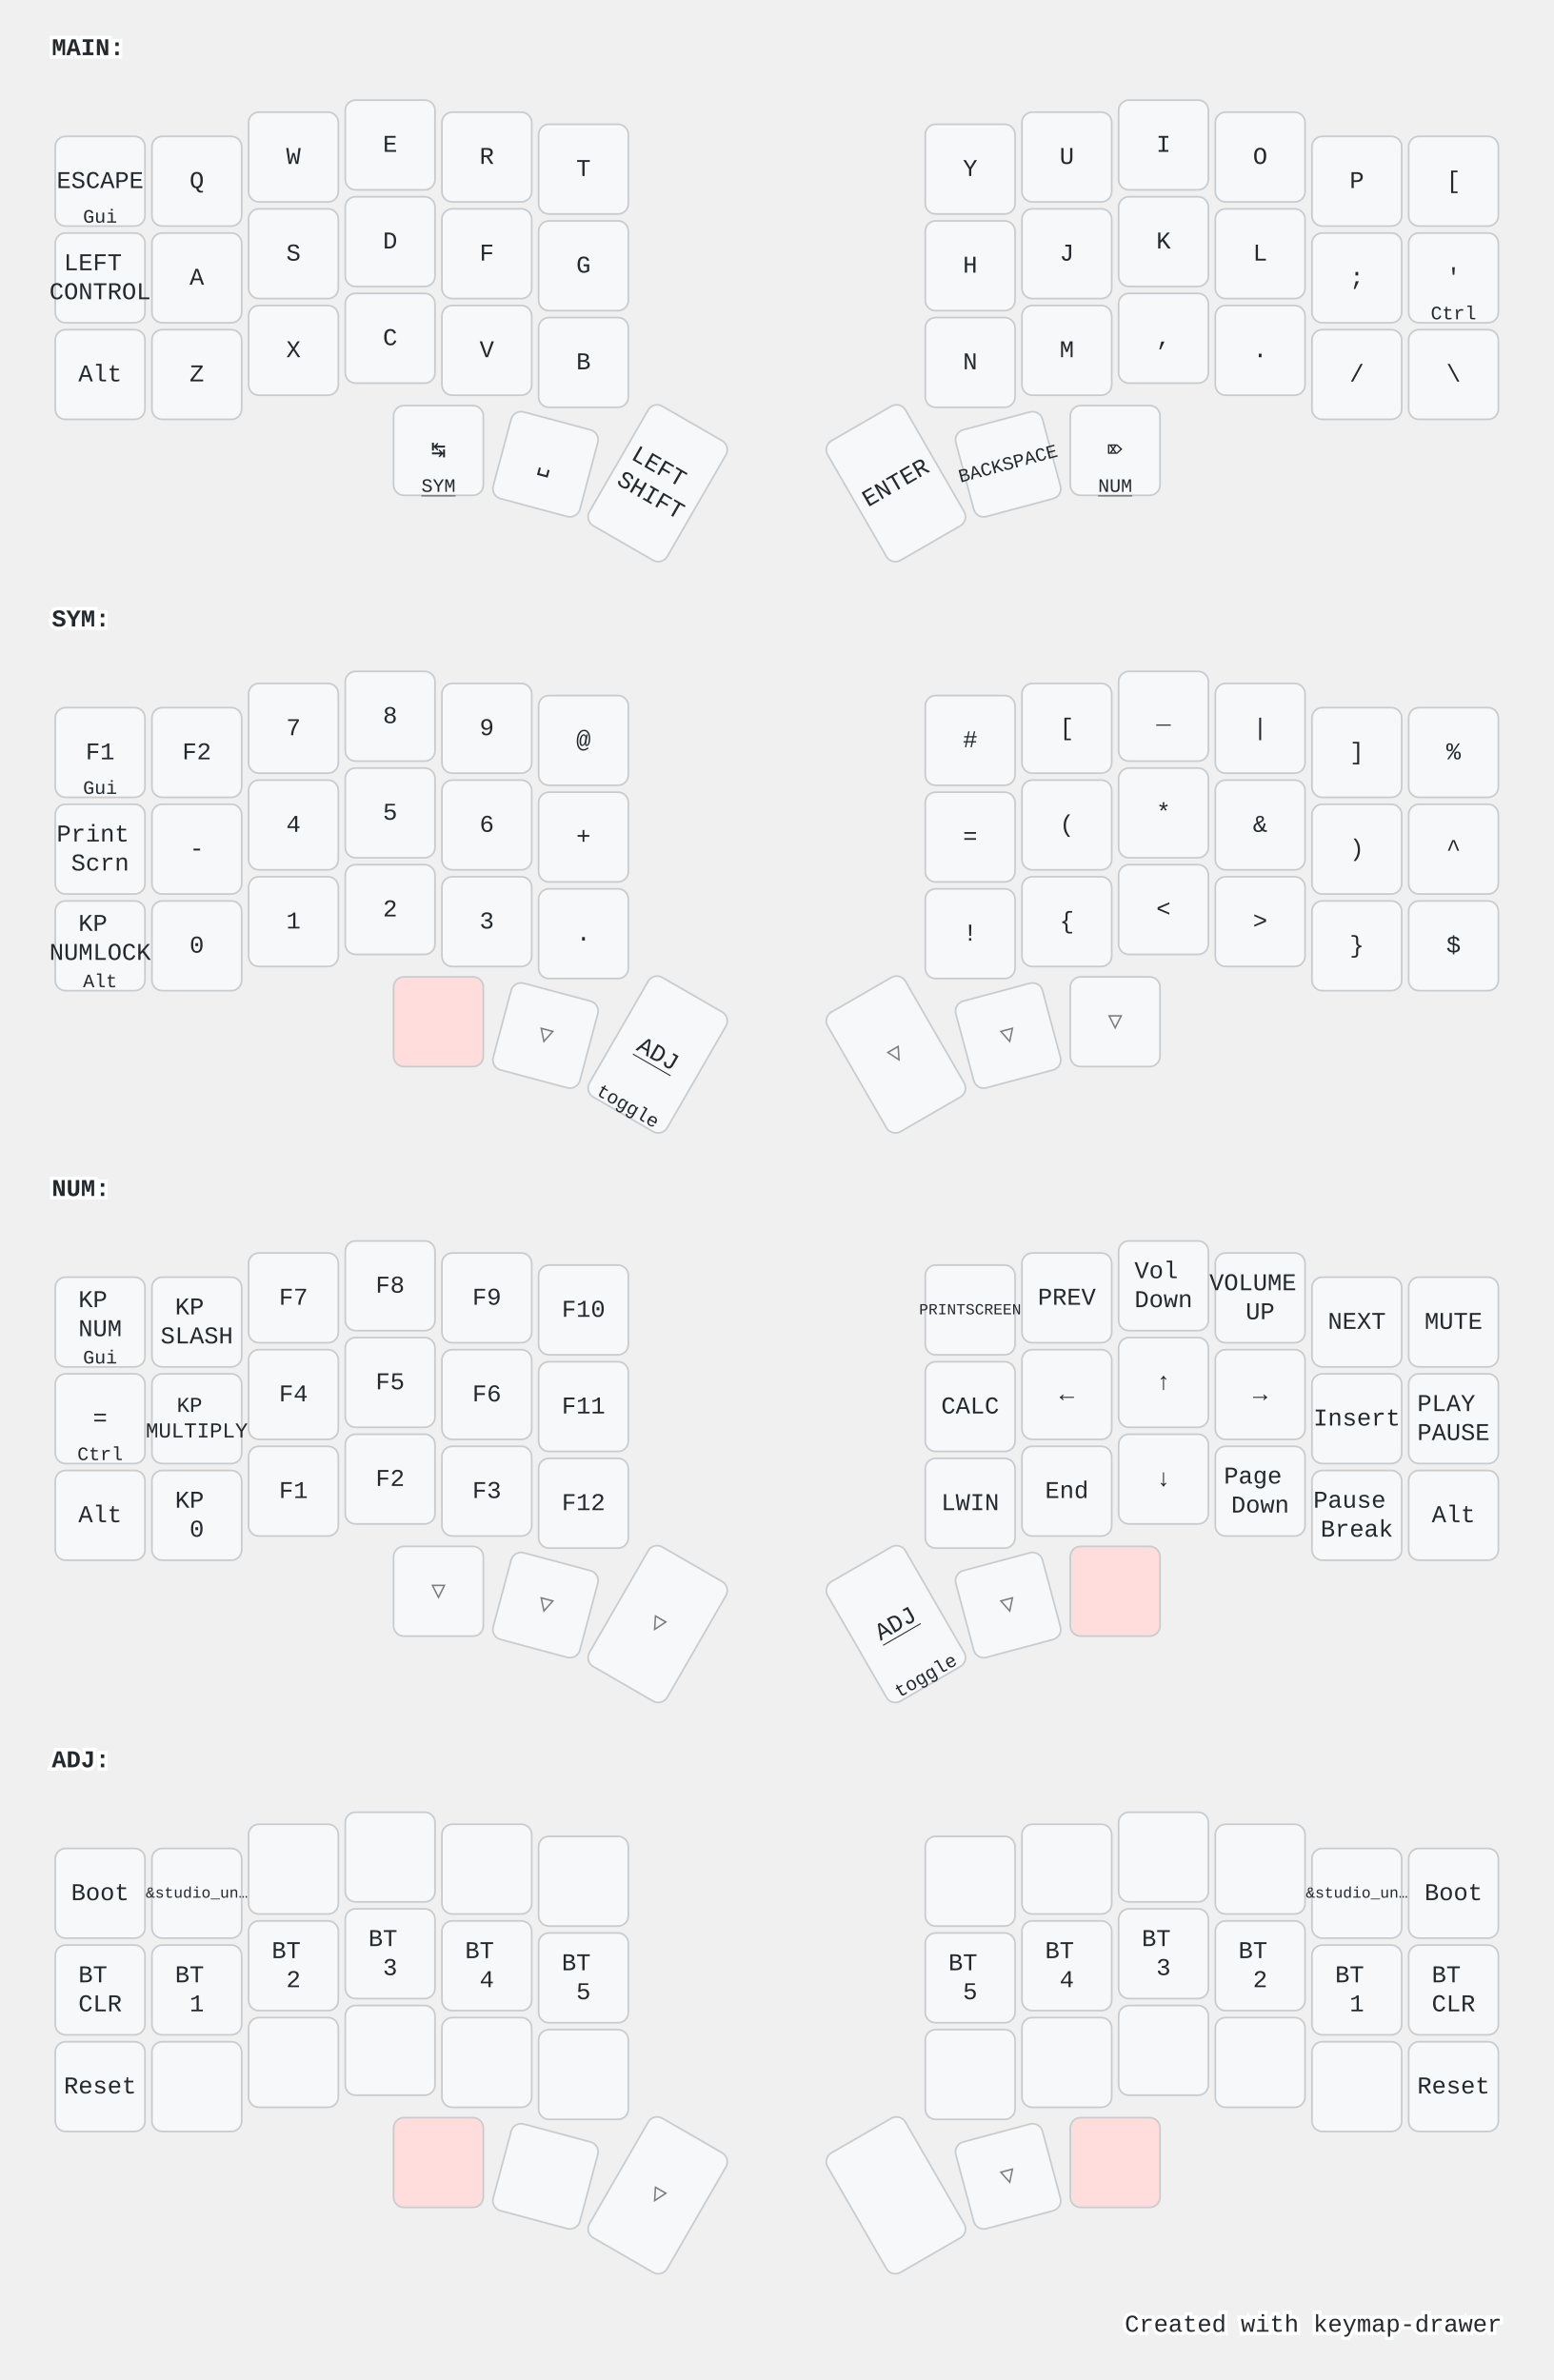
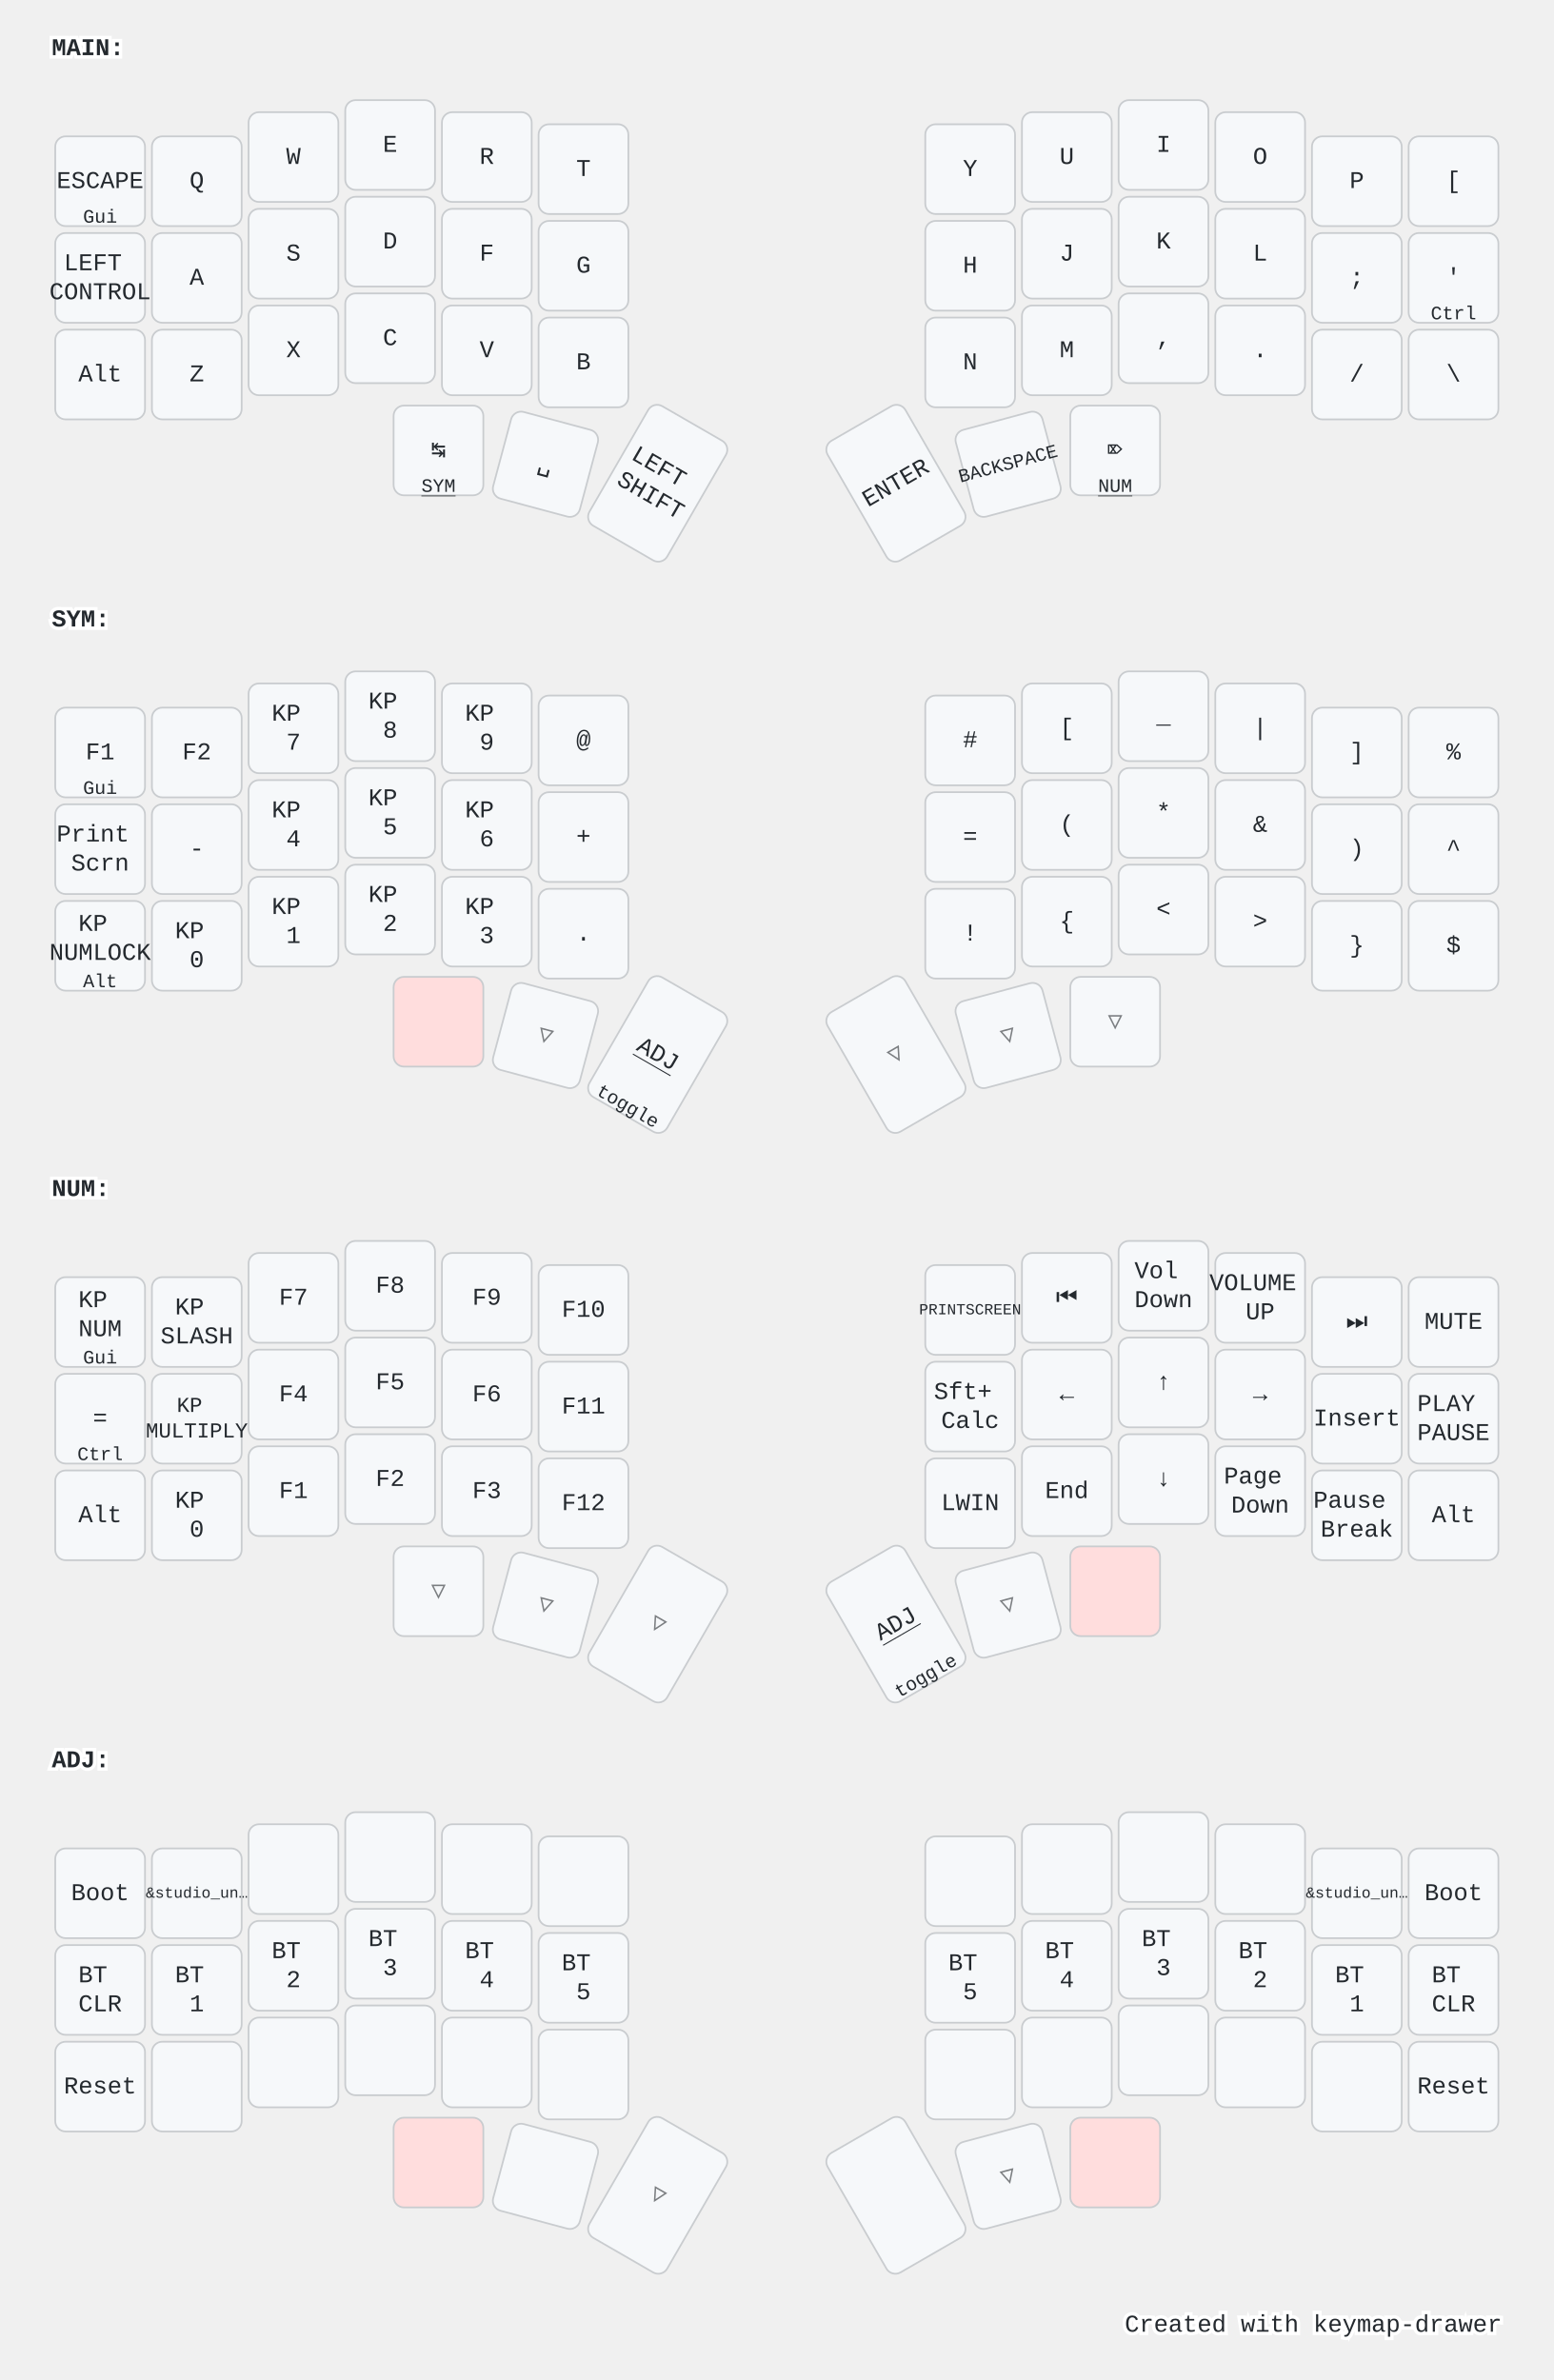
<svg xmlns="http://www.w3.org/2000/svg" width="900" height="1379" viewBox="0 0 900 1379" class="keymap">
  <style>/* inherit to force styles through use tags */
svg path {
    fill: inherit;
}

/* font and background color specifications */
svg.keymap {
    font-family: SFMono-Regular,Consolas,Liberation Mono,Menlo,monospace;
    font-size: 14px;
    font-kerning: normal;
    text-rendering: optimizeLegibility;
    fill: #24292e;
}

/* default key styling */
rect.key {
    fill: #f6f8fa;
}

rect.key, rect.combo {
    stroke: #c9cccf;
    stroke-width: 1;
}

/* default key side styling, only used is draw_key_sides is set */
rect.side {
    filter: brightness(90%);
}

/* color accent for combo boxes */
rect.combo, rect.combo-separate {
    fill: #cdf;
}

/* color accent for held keys */
rect.held, rect.combo.held {
    fill: #fdd;
}

/* color accent for ghost (optional) keys */
rect.ghost, rect.combo.ghost {
    stroke-dasharray: 4, 4;
    stroke-width: 2;
}

text {
    text-anchor: middle;
    dominant-baseline: middle;
}

/* styling for layer labels */
text.label {
    font-weight: bold;
    text-anchor: start;
    stroke: white;
    stroke-width: 4;
    paint-order: stroke;
}

/* styling for optional footer */
text.footer {
    text-anchor: end;
    dominant-baseline: auto;
    stroke: white;
    stroke-width: 4;
    paint-order: stroke;
}

/* styling for combo tap, and key non-tap label text */
text.combo, text.hold, text.shifted, text.left, text.right, text.tl, text.tr, text.bl, text.br {
    font-size: 11px;
}

text.hold, text.bl, text.br {
    text-anchor: middle;
    dominant-baseline: auto;
}

text.shifted, text.tl, text.tr {
    text-anchor: middle;
    dominant-baseline: hanging;
}

text.left, text.tl, text.bl {
    text-anchor: start;
}

text.right, text.tr, text.br {
    text-anchor: end;
}

text.layer-activator {
    text-decoration: underline;
}

/* styling for hold/shifted label text in combo box */
text.combo.hold, text.combo.shifted, text.combo.left, text.combo.right {
    font-size: 8px;
}

/* lighter symbol for transparent keys */
text.trans {
    fill: #7b7e81;
}

/* styling for combo dendrons */
path.combo {
    stroke-width: 1;
    stroke: gray;
    fill: none;
}

/* Start Tabler Icons Cleanup */
/* cannot use height/width with glyphs */
.icon-tabler &gt; path {
    fill: inherit;
    stroke: inherit;
    stroke-width: 2;
}
/* hide tabler's default box */
.icon-tabler &gt; path[stroke="none"][fill="none"] {
    visibility: hidden;
}
/* End Tabler Icons Cleanup */

@media (prefers-color-scheme: dark) {
svg.keymap { fill: #d1d6db; }
rect.key { fill: #3f4750; }
rect.key, rect.combo { stroke: #60666c; }
rect.combo, rect.combo-separate { fill: #1f3d7a; }
rect.held, rect.combo.held { fill: #854747; }
text.label, text.footer { stroke: black; }
text.trans { fill: #7e8184; }
path.combo { stroke: #7f7f7f; }

}</style>
  <g transform="translate(30, 0)" class="layer-MAIN">
    <text x="0" y="28" class="label" id="MAIN">MAIN:</text>
    <g transform="translate(0, 56)">
      <g transform="translate(28, 49)" class="key keypos-0">
        <rect rx="6" ry="6" x="-26" y="-26" width="52" height="52" class="key" />
        <text x="0" y="0" class="key tap">ESCAPE</text>
        <text x="0" y="24" class="key hold">Gui</text>
      </g>
      <g transform="translate(84, 49)" class="key keypos-1">
        <rect rx="6" ry="6" x="-26" y="-26" width="52" height="52" class="key" />
        <text x="0" y="0" class="key tap">Q</text>
      </g>
      <g transform="translate(140, 35)" class="key keypos-2">
        <rect rx="6" ry="6" x="-26" y="-26" width="52" height="52" class="key" />
        <text x="0" y="0" class="key tap">W</text>
      </g>
      <g transform="translate(196, 28)" class="key keypos-3">
        <rect rx="6" ry="6" x="-26" y="-26" width="52" height="52" class="key" />
        <text x="0" y="0" class="key tap">E</text>
      </g>
      <g transform="translate(252, 35)" class="key keypos-4">
        <rect rx="6" ry="6" x="-26" y="-26" width="52" height="52" class="key" />
        <text x="0" y="0" class="key tap">R</text>
      </g>
      <g transform="translate(308, 42)" class="key keypos-5">
        <rect rx="6" ry="6" x="-26" y="-26" width="52" height="52" class="key" />
        <text x="0" y="0" class="key tap">T</text>
      </g>
      <g transform="translate(532, 42)" class="key keypos-6">
        <rect rx="6" ry="6" x="-26" y="-26" width="52" height="52" class="key" />
        <text x="0" y="0" class="key tap">Y</text>
      </g>
      <g transform="translate(588, 35)" class="key keypos-7">
        <rect rx="6" ry="6" x="-26" y="-26" width="52" height="52" class="key" />
        <text x="0" y="0" class="key tap">U</text>
      </g>
      <g transform="translate(644, 28)" class="key keypos-8">
        <rect rx="6" ry="6" x="-26" y="-26" width="52" height="52" class="key" />
        <text x="0" y="0" class="key tap">I</text>
      </g>
      <g transform="translate(700, 35)" class="key keypos-9">
        <rect rx="6" ry="6" x="-26" y="-26" width="52" height="52" class="key" />
        <text x="0" y="0" class="key tap">O</text>
      </g>
      <g transform="translate(756, 49)" class="key keypos-10">
        <rect rx="6" ry="6" x="-26" y="-26" width="52" height="52" class="key" />
        <text x="0" y="0" class="key tap">P</text>
      </g>
      <g transform="translate(812, 49)" class="key keypos-11">
        <rect rx="6" ry="6" x="-26" y="-26" width="52" height="52" class="key" />
        <text x="0" y="0" class="key tap">[</text>
      </g>
      <g transform="translate(28, 105)" class="key keypos-12">
        <rect rx="6" ry="6" x="-26" y="-26" width="52" height="52" class="key" />
        <text x="0" y="0" class="key tap">
          <tspan x="0" dy="-0.6em">LEFT</tspan>
          <tspan x="0" dy="1.2em">CONTROL</tspan>
        </text>
      </g>
      <g transform="translate(84, 105)" class="key keypos-13">
        <rect rx="6" ry="6" x="-26" y="-26" width="52" height="52" class="key" />
        <text x="0" y="0" class="key tap">A</text>
      </g>
      <g transform="translate(140, 91)" class="key keypos-14">
        <rect rx="6" ry="6" x="-26" y="-26" width="52" height="52" class="key" />
        <text x="0" y="0" class="key tap">S</text>
      </g>
      <g transform="translate(196, 84)" class="key keypos-15">
        <rect rx="6" ry="6" x="-26" y="-26" width="52" height="52" class="key" />
        <text x="0" y="0" class="key tap">D</text>
      </g>
      <g transform="translate(252, 91)" class="key keypos-16">
        <rect rx="6" ry="6" x="-26" y="-26" width="52" height="52" class="key" />
        <text x="0" y="0" class="key tap">F</text>
      </g>
      <g transform="translate(308, 98)" class="key keypos-17">
        <rect rx="6" ry="6" x="-26" y="-26" width="52" height="52" class="key" />
        <text x="0" y="0" class="key tap">G</text>
      </g>
      <g transform="translate(532, 98)" class="key keypos-18">
        <rect rx="6" ry="6" x="-26" y="-26" width="52" height="52" class="key" />
        <text x="0" y="0" class="key tap">H</text>
      </g>
      <g transform="translate(588, 91)" class="key keypos-19">
        <rect rx="6" ry="6" x="-26" y="-26" width="52" height="52" class="key" />
        <text x="0" y="0" class="key tap">J</text>
      </g>
      <g transform="translate(644, 84)" class="key keypos-20">
        <rect rx="6" ry="6" x="-26" y="-26" width="52" height="52" class="key" />
        <text x="0" y="0" class="key tap">K</text>
      </g>
      <g transform="translate(700, 91)" class="key keypos-21">
        <rect rx="6" ry="6" x="-26" y="-26" width="52" height="52" class="key" />
        <text x="0" y="0" class="key tap">L</text>
      </g>
      <g transform="translate(756, 105)" class="key keypos-22">
        <rect rx="6" ry="6" x="-26" y="-26" width="52" height="52" class="key" />
        <text x="0" y="0" class="key tap">;</text>
      </g>
      <g transform="translate(812, 105)" class="key keypos-23">
        <rect rx="6" ry="6" x="-26" y="-26" width="52" height="52" class="key" />
        <text x="0" y="0" class="key tap">'</text>
        <text x="0" y="24" class="key hold">Ctrl</text>
      </g>
      <g transform="translate(28, 161)" class="key keypos-24">
        <rect rx="6" ry="6" x="-26" y="-26" width="52" height="52" class="key" />
        <text x="0" y="0" class="key tap">Alt</text>
      </g>
      <g transform="translate(84, 161)" class="key keypos-25">
        <rect rx="6" ry="6" x="-26" y="-26" width="52" height="52" class="key" />
        <text x="0" y="0" class="key tap">Z</text>
      </g>
      <g transform="translate(140, 147)" class="key keypos-26">
        <rect rx="6" ry="6" x="-26" y="-26" width="52" height="52" class="key" />
        <text x="0" y="0" class="key tap">X</text>
      </g>
      <g transform="translate(196, 140)" class="key keypos-27">
        <rect rx="6" ry="6" x="-26" y="-26" width="52" height="52" class="key" />
        <text x="0" y="0" class="key tap">C</text>
      </g>
      <g transform="translate(252, 147)" class="key keypos-28">
        <rect rx="6" ry="6" x="-26" y="-26" width="52" height="52" class="key" />
        <text x="0" y="0" class="key tap">V</text>
      </g>
      <g transform="translate(308, 154)" class="key keypos-29">
        <rect rx="6" ry="6" x="-26" y="-26" width="52" height="52" class="key" />
        <text x="0" y="0" class="key tap">B</text>
      </g>
      <g transform="translate(532, 154)" class="key keypos-30">
        <rect rx="6" ry="6" x="-26" y="-26" width="52" height="52" class="key" />
        <text x="0" y="0" class="key tap">N</text>
      </g>
      <g transform="translate(588, 147)" class="key keypos-31">
        <rect rx="6" ry="6" x="-26" y="-26" width="52" height="52" class="key" />
        <text x="0" y="0" class="key tap">M</text>
      </g>
      <g transform="translate(644, 140)" class="key keypos-32">
        <rect rx="6" ry="6" x="-26" y="-26" width="52" height="52" class="key" />
        <text x="0" y="0" class="key tap">,</text>
      </g>
      <g transform="translate(700, 147)" class="key keypos-33">
        <rect rx="6" ry="6" x="-26" y="-26" width="52" height="52" class="key" />
        <text x="0" y="0" class="key tap">.</text>
      </g>
      <g transform="translate(756, 161)" class="key keypos-34">
        <rect rx="6" ry="6" x="-26" y="-26" width="52" height="52" class="key" />
        <text x="0" y="0" class="key tap">/</text>
      </g>
      <g transform="translate(812, 161)" class="key keypos-35">
        <rect rx="6" ry="6" x="-26" y="-26" width="52" height="52" class="key" />
        <text x="0" y="0" class="key tap">\</text>
      </g>
      <g transform="translate(224, 205)" class="key keypos-36">
        <rect rx="6" ry="6" x="-26" y="-26" width="52" height="52" class="key" />
        <text x="0" y="0" class="key tap">↹</text>
        <a href="#SYM">
          <text x="0" y="24" class="key hold layer-activator">SYM</text>
        </a>
      </g>
      <g transform="translate(286, 213) rotate(15.0)" class="key keypos-37">
        <rect rx="6" ry="6" x="-26" y="-26" width="52" height="52" class="key" />
        <text x="0" y="0" class="key tap">␣</text>
      </g>
      <g transform="translate(351, 224) rotate(30.0)" class="key keypos-38">
        <rect rx="6" ry="6" x="-26" y="-40" width="52" height="80" class="key" />
        <text x="0" y="0" class="key tap">
          <tspan x="0" dy="-0.6em">LEFT</tspan>
          <tspan x="0" dy="1.2em">SHIFT</tspan>
        </text>
      </g>
      <g transform="translate(489, 224) rotate(-30.0)" class="key keypos-39">
        <rect rx="6" ry="6" x="-26" y="-40" width="52" height="80" class="key" />
        <text x="0" y="0" class="key tap">ENTER</text>
      </g>
      <g transform="translate(554, 213) rotate(-15.0)" class="key keypos-40">
        <rect rx="6" ry="6" x="-26" y="-26" width="52" height="52" class="key" />
        <text x="0" y="0" class="key tap">
          <tspan style="font-size: 78%">BACKSPACE</tspan>
        </text>
      </g>
      <g transform="translate(616, 205)" class="key keypos-41">
        <rect rx="6" ry="6" x="-26" y="-26" width="52" height="52" class="key" />
        <text x="0" y="0" class="key tap">⌦</text>
        <a href="#NUM">
          <text x="0" y="24" class="key hold layer-activator">NUM</text>
        </a>
      </g>
    </g>
  </g>
  <g transform="translate(30, 331)" class="layer-SYM">
    <text x="0" y="28" class="label" id="SYM">SYM:</text>
    <g transform="translate(0, 56)">
      <g transform="translate(28, 49)" class="key keypos-0">
        <rect rx="6" ry="6" x="-26" y="-26" width="52" height="52" class="key" />
        <text x="0" y="0" class="key tap">F1</text>
        <text x="0" y="24" class="key hold">Gui</text>
      </g>
      <g transform="translate(84, 49)" class="key keypos-1">
        <rect rx="6" ry="6" x="-26" y="-26" width="52" height="52" class="key" />
        <text x="0" y="0" class="key tap">F2</text>
      </g>
      <g transform="translate(140, 35)" class="key keypos-2">
        <rect rx="6" ry="6" x="-26" y="-26" width="52" height="52" class="key" />
-         <text x="0" y="0" class="key tap">7</text>
+         <text x="0" y="0" class="key tap">
+           <tspan x="0" dy="-0.6em">KP</tspan>
+           <tspan x="0" dy="1.2em">7</tspan>
+         </text>
      </g>
      <g transform="translate(196, 28)" class="key keypos-3">
        <rect rx="6" ry="6" x="-26" y="-26" width="52" height="52" class="key" />
-         <text x="0" y="0" class="key tap">8</text>
+         <text x="0" y="0" class="key tap">
+           <tspan x="0" dy="-0.6em">KP</tspan>
+           <tspan x="0" dy="1.2em">8</tspan>
+         </text>
      </g>
      <g transform="translate(252, 35)" class="key keypos-4">
        <rect rx="6" ry="6" x="-26" y="-26" width="52" height="52" class="key" />
-         <text x="0" y="0" class="key tap">9</text>
+         <text x="0" y="0" class="key tap">
+           <tspan x="0" dy="-0.6em">KP</tspan>
+           <tspan x="0" dy="1.2em">9</tspan>
+         </text>
      </g>
      <g transform="translate(308, 42)" class="key keypos-5">
        <rect rx="6" ry="6" x="-26" y="-26" width="52" height="52" class="key" />
        <text x="0" y="0" class="key tap">@</text>
      </g>
      <g transform="translate(532, 42)" class="key keypos-6">
        <rect rx="6" ry="6" x="-26" y="-26" width="52" height="52" class="key" />
        <text x="0" y="0" class="key tap">#</text>
      </g>
      <g transform="translate(588, 35)" class="key keypos-7">
        <rect rx="6" ry="6" x="-26" y="-26" width="52" height="52" class="key" />
        <text x="0" y="0" class="key tap">[</text>
      </g>
      <g transform="translate(644, 28)" class="key keypos-8">
        <rect rx="6" ry="6" x="-26" y="-26" width="52" height="52" class="key" />
        <text x="0" y="0" class="key tap">_</text>
      </g>
      <g transform="translate(700, 35)" class="key keypos-9">
        <rect rx="6" ry="6" x="-26" y="-26" width="52" height="52" class="key" />
        <text x="0" y="0" class="key tap">|</text>
      </g>
      <g transform="translate(756, 49)" class="key keypos-10">
        <rect rx="6" ry="6" x="-26" y="-26" width="52" height="52" class="key" />
        <text x="0" y="0" class="key tap">]</text>
      </g>
      <g transform="translate(812, 49)" class="key keypos-11">
        <rect rx="6" ry="6" x="-26" y="-26" width="52" height="52" class="key" />
        <text x="0" y="0" class="key tap">%</text>
      </g>
      <g transform="translate(28, 105)" class="key keypos-12">
        <rect rx="6" ry="6" x="-26" y="-26" width="52" height="52" class="key" />
        <text x="0" y="0" class="key tap">
          <tspan x="0" dy="-0.6em">Print</tspan>
          <tspan x="0" dy="1.2em">Scrn</tspan>
        </text>
      </g>
      <g transform="translate(84, 105)" class="key keypos-13">
        <rect rx="6" ry="6" x="-26" y="-26" width="52" height="52" class="key" />
        <text x="0" y="0" class="key tap">-</text>
      </g>
      <g transform="translate(140, 91)" class="key keypos-14">
        <rect rx="6" ry="6" x="-26" y="-26" width="52" height="52" class="key" />
-         <text x="0" y="0" class="key tap">4</text>
+         <text x="0" y="0" class="key tap">
+           <tspan x="0" dy="-0.6em">KP</tspan>
+           <tspan x="0" dy="1.2em">4</tspan>
+         </text>
      </g>
      <g transform="translate(196, 84)" class="key keypos-15">
        <rect rx="6" ry="6" x="-26" y="-26" width="52" height="52" class="key" />
-         <text x="0" y="0" class="key tap">5</text>
+         <text x="0" y="0" class="key tap">
+           <tspan x="0" dy="-0.6em">KP</tspan>
+           <tspan x="0" dy="1.2em">5</tspan>
+         </text>
      </g>
      <g transform="translate(252, 91)" class="key keypos-16">
        <rect rx="6" ry="6" x="-26" y="-26" width="52" height="52" class="key" />
-         <text x="0" y="0" class="key tap">6</text>
+         <text x="0" y="0" class="key tap">
+           <tspan x="0" dy="-0.6em">KP</tspan>
+           <tspan x="0" dy="1.2em">6</tspan>
+         </text>
      </g>
      <g transform="translate(308, 98)" class="key keypos-17">
        <rect rx="6" ry="6" x="-26" y="-26" width="52" height="52" class="key" />
        <text x="0" y="0" class="key tap">+</text>
      </g>
      <g transform="translate(532, 98)" class="key keypos-18">
        <rect rx="6" ry="6" x="-26" y="-26" width="52" height="52" class="key" />
        <text x="0" y="0" class="key tap">=</text>
      </g>
      <g transform="translate(588, 91)" class="key keypos-19">
        <rect rx="6" ry="6" x="-26" y="-26" width="52" height="52" class="key" />
        <text x="0" y="0" class="key tap">(</text>
      </g>
      <g transform="translate(644, 84)" class="key keypos-20">
        <rect rx="6" ry="6" x="-26" y="-26" width="52" height="52" class="key" />
        <text x="0" y="0" class="key tap">*</text>
      </g>
      <g transform="translate(700, 91)" class="key keypos-21">
        <rect rx="6" ry="6" x="-26" y="-26" width="52" height="52" class="key" />
        <text x="0" y="0" class="key tap">&amp;</text>
      </g>
      <g transform="translate(756, 105)" class="key keypos-22">
        <rect rx="6" ry="6" x="-26" y="-26" width="52" height="52" class="key" />
        <text x="0" y="0" class="key tap">)</text>
      </g>
      <g transform="translate(812, 105)" class="key keypos-23">
        <rect rx="6" ry="6" x="-26" y="-26" width="52" height="52" class="key" />
        <text x="0" y="0" class="key tap">^</text>
      </g>
      <g transform="translate(28, 161)" class="key keypos-24">
        <rect rx="6" ry="6" x="-26" y="-26" width="52" height="52" class="key" />
        <text x="0" y="0" class="key tap">
          <tspan x="0" dy="-0.9em">KP</tspan>
          <tspan x="0" dy="1.2em">NUMLOCK</tspan>
        </text>
        <text x="0" y="24" class="key hold">Alt</text>
      </g>
      <g transform="translate(84, 161)" class="key keypos-25">
        <rect rx="6" ry="6" x="-26" y="-26" width="52" height="52" class="key" />
-         <text x="0" y="0" class="key tap">0</text>
+         <text x="0" y="0" class="key tap">
+           <tspan x="0" dy="-0.6em">KP</tspan>
+           <tspan x="0" dy="1.2em">0</tspan>
+         </text>
      </g>
      <g transform="translate(140, 147)" class="key keypos-26">
        <rect rx="6" ry="6" x="-26" y="-26" width="52" height="52" class="key" />
-         <text x="0" y="0" class="key tap">1</text>
+         <text x="0" y="0" class="key tap">
+           <tspan x="0" dy="-0.6em">KP</tspan>
+           <tspan x="0" dy="1.2em">1</tspan>
+         </text>
      </g>
      <g transform="translate(196, 140)" class="key keypos-27">
        <rect rx="6" ry="6" x="-26" y="-26" width="52" height="52" class="key" />
-         <text x="0" y="0" class="key tap">2</text>
+         <text x="0" y="0" class="key tap">
+           <tspan x="0" dy="-0.6em">KP</tspan>
+           <tspan x="0" dy="1.2em">2</tspan>
+         </text>
      </g>
      <g transform="translate(252, 147)" class="key keypos-28">
        <rect rx="6" ry="6" x="-26" y="-26" width="52" height="52" class="key" />
-         <text x="0" y="0" class="key tap">3</text>
+         <text x="0" y="0" class="key tap">
+           <tspan x="0" dy="-0.6em">KP</tspan>
+           <tspan x="0" dy="1.2em">3</tspan>
+         </text>
      </g>
      <g transform="translate(308, 154)" class="key keypos-29">
        <rect rx="6" ry="6" x="-26" y="-26" width="52" height="52" class="key" />
        <text x="0" y="0" class="key tap">.</text>
      </g>
      <g transform="translate(532, 154)" class="key keypos-30">
        <rect rx="6" ry="6" x="-26" y="-26" width="52" height="52" class="key" />
        <text x="0" y="0" class="key tap">!</text>
      </g>
      <g transform="translate(588, 147)" class="key keypos-31">
        <rect rx="6" ry="6" x="-26" y="-26" width="52" height="52" class="key" />
        <text x="0" y="0" class="key tap">{</text>
      </g>
      <g transform="translate(644, 140)" class="key keypos-32">
        <rect rx="6" ry="6" x="-26" y="-26" width="52" height="52" class="key" />
        <text x="0" y="0" class="key tap">&lt;</text>
      </g>
      <g transform="translate(700, 147)" class="key keypos-33">
        <rect rx="6" ry="6" x="-26" y="-26" width="52" height="52" class="key" />
        <text x="0" y="0" class="key tap">&gt;</text>
      </g>
      <g transform="translate(756, 161)" class="key keypos-34">
        <rect rx="6" ry="6" x="-26" y="-26" width="52" height="52" class="key" />
        <text x="0" y="0" class="key tap">}</text>
      </g>
      <g transform="translate(812, 161)" class="key keypos-35">
        <rect rx="6" ry="6" x="-26" y="-26" width="52" height="52" class="key" />
        <text x="0" y="0" class="key tap">$</text>
      </g>
      <g transform="translate(224, 205)" class="key held keypos-36">
        <rect rx="6" ry="6" x="-26" y="-26" width="52" height="52" class="key held" />
      </g>
      <g transform="translate(286, 213) rotate(15.0)" class="key trans keypos-37">
        <rect rx="6" ry="6" x="-26" y="-26" width="52" height="52" class="key trans" />
        <text x="0" y="0" class="key trans tap">▽</text>
      </g>
      <g transform="translate(351, 224) rotate(30.0)" class="key keypos-38">
        <rect rx="6" ry="6" x="-26" y="-40" width="52" height="80" class="key" />
        <a href="#ADJ">
          <text x="0" y="0" class="key tap layer-activator">ADJ</text>
        </a>
        <text x="0" y="38" class="key hold">toggle</text>
      </g>
      <g transform="translate(489, 224) rotate(-30.0)" class="key trans keypos-39">
        <rect rx="6" ry="6" x="-26" y="-40" width="52" height="80" class="key trans" />
        <text x="0" y="0" class="key trans tap">▽</text>
      </g>
      <g transform="translate(554, 213) rotate(-15.0)" class="key trans keypos-40">
        <rect rx="6" ry="6" x="-26" y="-26" width="52" height="52" class="key trans" />
        <text x="0" y="0" class="key trans tap">▽</text>
      </g>
      <g transform="translate(616, 205)" class="key trans keypos-41">
        <rect rx="6" ry="6" x="-26" y="-26" width="52" height="52" class="key trans" />
        <text x="0" y="0" class="key trans tap">▽</text>
      </g>
    </g>
  </g>
  <g transform="translate(30, 661)" class="layer-NUM">
    <text x="0" y="28" class="label" id="NUM">NUM:</text>
    <g transform="translate(0, 56)">
      <g transform="translate(28, 49)" class="key keypos-0">
        <rect rx="6" ry="6" x="-26" y="-26" width="52" height="52" class="key" />
        <text x="0" y="0" class="key tap">
          <tspan x="0" dy="-0.9em">KP</tspan>
          <tspan x="0" dy="1.2em">NUM</tspan>
        </text>
        <text x="0" y="24" class="key hold">Gui</text>
      </g>
      <g transform="translate(84, 49)" class="key keypos-1">
        <rect rx="6" ry="6" x="-26" y="-26" width="52" height="52" class="key" />
        <text x="0" y="0" class="key tap">
          <tspan x="0" dy="-0.6em">KP</tspan>
          <tspan x="0" dy="1.2em">SLASH</tspan>
        </text>
      </g>
      <g transform="translate(140, 35)" class="key keypos-2">
        <rect rx="6" ry="6" x="-26" y="-26" width="52" height="52" class="key" />
        <text x="0" y="0" class="key tap">F7</text>
      </g>
      <g transform="translate(196, 28)" class="key keypos-3">
        <rect rx="6" ry="6" x="-26" y="-26" width="52" height="52" class="key" />
        <text x="0" y="0" class="key tap">F8</text>
      </g>
      <g transform="translate(252, 35)" class="key keypos-4">
        <rect rx="6" ry="6" x="-26" y="-26" width="52" height="52" class="key" />
        <text x="0" y="0" class="key tap">F9</text>
      </g>
      <g transform="translate(308, 42)" class="key keypos-5">
        <rect rx="6" ry="6" x="-26" y="-26" width="52" height="52" class="key" />
        <text x="0" y="0" class="key tap">F10</text>
      </g>
      <g transform="translate(532, 42)" class="key keypos-6">
        <rect rx="6" ry="6" x="-26" y="-26" width="52" height="52" class="key" />
        <text x="0" y="0" class="key tap">
          <tspan style="font-size: 64%">PRINTSCREEN</tspan>
        </text>
      </g>
      <g transform="translate(588, 35)" class="key keypos-7">
        <rect rx="6" ry="6" x="-26" y="-26" width="52" height="52" class="key" />
-         <text x="0" y="0" class="key tap">PREV</text>
+         <text x="0" y="0" class="key tap">⏮️</text>
      </g>
      <g transform="translate(644, 28)" class="key keypos-8">
        <rect rx="6" ry="6" x="-26" y="-26" width="52" height="52" class="key" />
        <text x="0" y="0" class="key tap">
          <tspan x="0" dy="-0.6em">Vol</tspan>
          <tspan x="0" dy="1.2em">Down</tspan>
        </text>
      </g>
      <g transform="translate(700, 35)" class="key keypos-9">
        <rect rx="6" ry="6" x="-26" y="-26" width="52" height="52" class="key" />
        <text x="0" y="0" class="key tap">
          <tspan x="0" dy="-0.6em">VOLUME</tspan>
          <tspan x="0" dy="1.2em">UP</tspan>
        </text>
      </g>
      <g transform="translate(756, 49)" class="key keypos-10">
        <rect rx="6" ry="6" x="-26" y="-26" width="52" height="52" class="key" />
-         <text x="0" y="0" class="key tap">NEXT</text>
+         <text x="0" y="0" class="key tap">⏭️</text>
      </g>
      <g transform="translate(812, 49)" class="key keypos-11">
        <rect rx="6" ry="6" x="-26" y="-26" width="52" height="52" class="key" />
        <text x="0" y="0" class="key tap">MUTE</text>
      </g>
      <g transform="translate(28, 105)" class="key keypos-12">
        <rect rx="6" ry="6" x="-26" y="-26" width="52" height="52" class="key" />
        <text x="0" y="0" class="key tap">=</text>
        <text x="0" y="24" class="key hold">Ctrl</text>
      </g>
      <g transform="translate(84, 105)" class="key keypos-13">
        <rect rx="6" ry="6" x="-26" y="-26" width="52" height="52" class="key" />
        <text x="0" y="0" class="key tap">
          <tspan x="0" dy="-0.6em" style="font-size: 88%">KP</tspan>
          <tspan x="0" dy="1.2em" style="font-size: 88%">MULTIPLY</tspan>
        </text>
      </g>
      <g transform="translate(140, 91)" class="key keypos-14">
        <rect rx="6" ry="6" x="-26" y="-26" width="52" height="52" class="key" />
        <text x="0" y="0" class="key tap">F4</text>
      </g>
      <g transform="translate(196, 84)" class="key keypos-15">
        <rect rx="6" ry="6" x="-26" y="-26" width="52" height="52" class="key" />
        <text x="0" y="0" class="key tap">F5</text>
      </g>
      <g transform="translate(252, 91)" class="key keypos-16">
        <rect rx="6" ry="6" x="-26" y="-26" width="52" height="52" class="key" />
        <text x="0" y="0" class="key tap">F6</text>
      </g>
      <g transform="translate(308, 98)" class="key keypos-17">
        <rect rx="6" ry="6" x="-26" y="-26" width="52" height="52" class="key" />
        <text x="0" y="0" class="key tap">F11</text>
      </g>
      <g transform="translate(532, 98)" class="key keypos-18">
        <rect rx="6" ry="6" x="-26" y="-26" width="52" height="52" class="key" />
-         <text x="0" y="0" class="key tap">CALC</text>
+         <text x="0" y="0" class="key tap">
+           <tspan x="0" dy="-0.6em">Sft+</tspan>
+           <tspan x="0" dy="1.2em">Calc</tspan>
+         </text>
      </g>
      <g transform="translate(588, 91)" class="key keypos-19">
        <rect rx="6" ry="6" x="-26" y="-26" width="52" height="52" class="key" />
        <text x="0" y="0" class="key tap">←</text>
      </g>
      <g transform="translate(644, 84)" class="key keypos-20">
        <rect rx="6" ry="6" x="-26" y="-26" width="52" height="52" class="key" />
        <text x="0" y="0" class="key tap">↑</text>
      </g>
      <g transform="translate(700, 91)" class="key keypos-21">
        <rect rx="6" ry="6" x="-26" y="-26" width="52" height="52" class="key" />
        <text x="0" y="0" class="key tap">→</text>
      </g>
      <g transform="translate(756, 105)" class="key keypos-22">
        <rect rx="6" ry="6" x="-26" y="-26" width="52" height="52" class="key" />
        <text x="0" y="0" class="key tap">Insert</text>
      </g>
      <g transform="translate(812, 105)" class="key keypos-23">
        <rect rx="6" ry="6" x="-26" y="-26" width="52" height="52" class="key" />
        <text x="0" y="0" class="key tap">
          <tspan x="0" dy="-0.6em">PLAY</tspan>
          <tspan x="0" dy="1.2em">PAUSE</tspan>
        </text>
      </g>
      <g transform="translate(28, 161)" class="key keypos-24">
        <rect rx="6" ry="6" x="-26" y="-26" width="52" height="52" class="key" />
        <text x="0" y="0" class="key tap">Alt</text>
      </g>
      <g transform="translate(84, 161)" class="key keypos-25">
        <rect rx="6" ry="6" x="-26" y="-26" width="52" height="52" class="key" />
        <text x="0" y="0" class="key tap">
          <tspan x="0" dy="-0.6em">KP</tspan>
          <tspan x="0" dy="1.2em">0</tspan>
        </text>
      </g>
      <g transform="translate(140, 147)" class="key keypos-26">
        <rect rx="6" ry="6" x="-26" y="-26" width="52" height="52" class="key" />
        <text x="0" y="0" class="key tap">F1</text>
      </g>
      <g transform="translate(196, 140)" class="key keypos-27">
        <rect rx="6" ry="6" x="-26" y="-26" width="52" height="52" class="key" />
        <text x="0" y="0" class="key tap">F2</text>
      </g>
      <g transform="translate(252, 147)" class="key keypos-28">
        <rect rx="6" ry="6" x="-26" y="-26" width="52" height="52" class="key" />
        <text x="0" y="0" class="key tap">F3</text>
      </g>
      <g transform="translate(308, 154)" class="key keypos-29">
        <rect rx="6" ry="6" x="-26" y="-26" width="52" height="52" class="key" />
        <text x="0" y="0" class="key tap">F12</text>
      </g>
      <g transform="translate(532, 154)" class="key keypos-30">
        <rect rx="6" ry="6" x="-26" y="-26" width="52" height="52" class="key" />
        <text x="0" y="0" class="key tap">LWIN</text>
      </g>
      <g transform="translate(588, 147)" class="key keypos-31">
        <rect rx="6" ry="6" x="-26" y="-26" width="52" height="52" class="key" />
        <text x="0" y="0" class="key tap">End</text>
      </g>
      <g transform="translate(644, 140)" class="key keypos-32">
        <rect rx="6" ry="6" x="-26" y="-26" width="52" height="52" class="key" />
        <text x="0" y="0" class="key tap">↓</text>
      </g>
      <g transform="translate(700, 147)" class="key keypos-33">
        <rect rx="6" ry="6" x="-26" y="-26" width="52" height="52" class="key" />
        <text x="0" y="0" class="key tap">
          <tspan x="0" dy="-0.6em">Page</tspan>
          <tspan x="0" dy="1.2em">Down</tspan>
        </text>
      </g>
      <g transform="translate(756, 161)" class="key keypos-34">
        <rect rx="6" ry="6" x="-26" y="-26" width="52" height="52" class="key" />
        <text x="0" y="0" class="key tap">
          <tspan x="0" dy="-0.6em">Pause</tspan>
          <tspan x="0" dy="1.2em">Break</tspan>
        </text>
      </g>
      <g transform="translate(812, 161)" class="key keypos-35">
        <rect rx="6" ry="6" x="-26" y="-26" width="52" height="52" class="key" />
        <text x="0" y="0" class="key tap">Alt</text>
      </g>
      <g transform="translate(224, 205)" class="key trans keypos-36">
        <rect rx="6" ry="6" x="-26" y="-26" width="52" height="52" class="key trans" />
        <text x="0" y="0" class="key trans tap">▽</text>
      </g>
      <g transform="translate(286, 213) rotate(15.0)" class="key trans keypos-37">
        <rect rx="6" ry="6" x="-26" y="-26" width="52" height="52" class="key trans" />
        <text x="0" y="0" class="key trans tap">▽</text>
      </g>
      <g transform="translate(351, 224) rotate(30.0)" class="key trans keypos-38">
        <rect rx="6" ry="6" x="-26" y="-40" width="52" height="80" class="key trans" />
        <text x="0" y="0" class="key trans tap">▽</text>
      </g>
      <g transform="translate(489, 224) rotate(-30.0)" class="key keypos-39">
        <rect rx="6" ry="6" x="-26" y="-40" width="52" height="80" class="key" />
        <a href="#ADJ">
          <text x="0" y="0" class="key tap layer-activator">ADJ</text>
        </a>
        <text x="0" y="38" class="key hold">toggle</text>
      </g>
      <g transform="translate(554, 213) rotate(-15.0)" class="key trans keypos-40">
        <rect rx="6" ry="6" x="-26" y="-26" width="52" height="52" class="key trans" />
        <text x="0" y="0" class="key trans tap">▽</text>
      </g>
      <g transform="translate(616, 205)" class="key held keypos-41">
        <rect rx="6" ry="6" x="-26" y="-26" width="52" height="52" class="key held" />
      </g>
    </g>
  </g>
  <g transform="translate(30, 992)" class="layer-ADJ">
    <text x="0" y="28" class="label" id="ADJ">ADJ:</text>
    <g transform="translate(0, 56)">
      <g transform="translate(28, 49)" class="key keypos-0">
        <rect rx="6" ry="6" x="-26" y="-26" width="52" height="52" class="key" />
        <text x="0" y="0" class="key tap">Boot</text>
      </g>
      <g transform="translate(84, 49)" class="key keypos-1">
        <rect rx="6" ry="6" x="-26" y="-26" width="52" height="52" class="key" />
        <text x="0" y="0" class="key tap">
          <tspan style="font-size: 64%">&amp;studio_un…</tspan>
        </text>
      </g>
      <g transform="translate(140, 35)" class="key keypos-2">
        <rect rx="6" ry="6" x="-26" y="-26" width="52" height="52" class="key" />
      </g>
      <g transform="translate(196, 28)" class="key keypos-3">
        <rect rx="6" ry="6" x="-26" y="-26" width="52" height="52" class="key" />
      </g>
      <g transform="translate(252, 35)" class="key keypos-4">
        <rect rx="6" ry="6" x="-26" y="-26" width="52" height="52" class="key" />
      </g>
      <g transform="translate(308, 42)" class="key keypos-5">
        <rect rx="6" ry="6" x="-26" y="-26" width="52" height="52" class="key" />
      </g>
      <g transform="translate(532, 42)" class="key keypos-6">
        <rect rx="6" ry="6" x="-26" y="-26" width="52" height="52" class="key" />
      </g>
      <g transform="translate(588, 35)" class="key keypos-7">
        <rect rx="6" ry="6" x="-26" y="-26" width="52" height="52" class="key" />
      </g>
      <g transform="translate(644, 28)" class="key keypos-8">
        <rect rx="6" ry="6" x="-26" y="-26" width="52" height="52" class="key" />
      </g>
      <g transform="translate(700, 35)" class="key keypos-9">
        <rect rx="6" ry="6" x="-26" y="-26" width="52" height="52" class="key" />
      </g>
      <g transform="translate(756, 49)" class="key keypos-10">
        <rect rx="6" ry="6" x="-26" y="-26" width="52" height="52" class="key" />
        <text x="0" y="0" class="key tap">
          <tspan style="font-size: 64%">&amp;studio_un…</tspan>
        </text>
      </g>
      <g transform="translate(812, 49)" class="key keypos-11">
        <rect rx="6" ry="6" x="-26" y="-26" width="52" height="52" class="key" />
        <text x="0" y="0" class="key tap">Boot</text>
      </g>
      <g transform="translate(28, 105)" class="key keypos-12">
        <rect rx="6" ry="6" x="-26" y="-26" width="52" height="52" class="key" />
        <text x="0" y="0" class="key tap">
          <tspan x="0" dy="-0.6em">BT</tspan>
          <tspan x="0" dy="1.2em">CLR</tspan>
        </text>
      </g>
      <g transform="translate(84, 105)" class="key keypos-13">
        <rect rx="6" ry="6" x="-26" y="-26" width="52" height="52" class="key" />
        <text x="0" y="0" class="key tap">
          <tspan x="0" dy="-0.6em">BT</tspan>
          <tspan x="0" dy="1.2em">1</tspan>
        </text>
      </g>
      <g transform="translate(140, 91)" class="key keypos-14">
        <rect rx="6" ry="6" x="-26" y="-26" width="52" height="52" class="key" />
        <text x="0" y="0" class="key tap">
          <tspan x="0" dy="-0.6em">BT</tspan>
          <tspan x="0" dy="1.2em">2</tspan>
        </text>
      </g>
      <g transform="translate(196, 84)" class="key keypos-15">
        <rect rx="6" ry="6" x="-26" y="-26" width="52" height="52" class="key" />
        <text x="0" y="0" class="key tap">
          <tspan x="0" dy="-0.6em">BT</tspan>
          <tspan x="0" dy="1.2em">3</tspan>
        </text>
      </g>
      <g transform="translate(252, 91)" class="key keypos-16">
        <rect rx="6" ry="6" x="-26" y="-26" width="52" height="52" class="key" />
        <text x="0" y="0" class="key tap">
          <tspan x="0" dy="-0.6em">BT</tspan>
          <tspan x="0" dy="1.2em">4</tspan>
        </text>
      </g>
      <g transform="translate(308, 98)" class="key keypos-17">
        <rect rx="6" ry="6" x="-26" y="-26" width="52" height="52" class="key" />
        <text x="0" y="0" class="key tap">
          <tspan x="0" dy="-0.6em">BT</tspan>
          <tspan x="0" dy="1.2em">5</tspan>
        </text>
      </g>
      <g transform="translate(532, 98)" class="key keypos-18">
        <rect rx="6" ry="6" x="-26" y="-26" width="52" height="52" class="key" />
        <text x="0" y="0" class="key tap">
          <tspan x="0" dy="-0.6em">BT</tspan>
          <tspan x="0" dy="1.2em">5</tspan>
        </text>
      </g>
      <g transform="translate(588, 91)" class="key keypos-19">
        <rect rx="6" ry="6" x="-26" y="-26" width="52" height="52" class="key" />
        <text x="0" y="0" class="key tap">
          <tspan x="0" dy="-0.6em">BT</tspan>
          <tspan x="0" dy="1.2em">4</tspan>
        </text>
      </g>
      <g transform="translate(644, 84)" class="key keypos-20">
        <rect rx="6" ry="6" x="-26" y="-26" width="52" height="52" class="key" />
        <text x="0" y="0" class="key tap">
          <tspan x="0" dy="-0.6em">BT</tspan>
          <tspan x="0" dy="1.2em">3</tspan>
        </text>
      </g>
      <g transform="translate(700, 91)" class="key keypos-21">
        <rect rx="6" ry="6" x="-26" y="-26" width="52" height="52" class="key" />
        <text x="0" y="0" class="key tap">
          <tspan x="0" dy="-0.6em">BT</tspan>
          <tspan x="0" dy="1.2em">2</tspan>
        </text>
      </g>
      <g transform="translate(756, 105)" class="key keypos-22">
        <rect rx="6" ry="6" x="-26" y="-26" width="52" height="52" class="key" />
        <text x="0" y="0" class="key tap">
          <tspan x="0" dy="-0.6em">BT</tspan>
          <tspan x="0" dy="1.2em">1</tspan>
        </text>
      </g>
      <g transform="translate(812, 105)" class="key keypos-23">
        <rect rx="6" ry="6" x="-26" y="-26" width="52" height="52" class="key" />
        <text x="0" y="0" class="key tap">
          <tspan x="0" dy="-0.6em">BT</tspan>
          <tspan x="0" dy="1.2em">CLR</tspan>
        </text>
      </g>
      <g transform="translate(28, 161)" class="key keypos-24">
        <rect rx="6" ry="6" x="-26" y="-26" width="52" height="52" class="key" />
        <text x="0" y="0" class="key tap">Reset</text>
      </g>
      <g transform="translate(84, 161)" class="key keypos-25">
        <rect rx="6" ry="6" x="-26" y="-26" width="52" height="52" class="key" />
      </g>
      <g transform="translate(140, 147)" class="key keypos-26">
        <rect rx="6" ry="6" x="-26" y="-26" width="52" height="52" class="key" />
      </g>
      <g transform="translate(196, 140)" class="key keypos-27">
        <rect rx="6" ry="6" x="-26" y="-26" width="52" height="52" class="key" />
      </g>
      <g transform="translate(252, 147)" class="key keypos-28">
        <rect rx="6" ry="6" x="-26" y="-26" width="52" height="52" class="key" />
      </g>
      <g transform="translate(308, 154)" class="key keypos-29">
        <rect rx="6" ry="6" x="-26" y="-26" width="52" height="52" class="key" />
      </g>
      <g transform="translate(532, 154)" class="key keypos-30">
        <rect rx="6" ry="6" x="-26" y="-26" width="52" height="52" class="key" />
      </g>
      <g transform="translate(588, 147)" class="key keypos-31">
        <rect rx="6" ry="6" x="-26" y="-26" width="52" height="52" class="key" />
      </g>
      <g transform="translate(644, 140)" class="key keypos-32">
        <rect rx="6" ry="6" x="-26" y="-26" width="52" height="52" class="key" />
      </g>
      <g transform="translate(700, 147)" class="key keypos-33">
        <rect rx="6" ry="6" x="-26" y="-26" width="52" height="52" class="key" />
      </g>
      <g transform="translate(756, 161)" class="key keypos-34">
        <rect rx="6" ry="6" x="-26" y="-26" width="52" height="52" class="key" />
      </g>
      <g transform="translate(812, 161)" class="key keypos-35">
        <rect rx="6" ry="6" x="-26" y="-26" width="52" height="52" class="key" />
        <text x="0" y="0" class="key tap">Reset</text>
      </g>
      <g transform="translate(224, 205)" class="key held keypos-36">
        <rect rx="6" ry="6" x="-26" y="-26" width="52" height="52" class="key held" />
      </g>
      <g transform="translate(286, 213) rotate(15.0)" class="key keypos-37">
        <rect rx="6" ry="6" x="-26" y="-26" width="52" height="52" class="key" />
      </g>
      <g transform="translate(351, 224) rotate(30.0)" class="key trans keypos-38">
        <rect rx="6" ry="6" x="-26" y="-40" width="52" height="80" class="key trans" />
        <text x="0" y="0" class="key trans tap">▽</text>
      </g>
      <g transform="translate(489, 224) rotate(-30.0)" class="key keypos-39">
        <rect rx="6" ry="6" x="-26" y="-40" width="52" height="80" class="key" />
      </g>
      <g transform="translate(554, 213) rotate(-15.0)" class="key trans keypos-40">
        <rect rx="6" ry="6" x="-26" y="-26" width="52" height="52" class="key trans" />
        <text x="0" y="0" class="key trans tap">▽</text>
      </g>
      <g transform="translate(616, 205)" class="key held keypos-41">
        <rect rx="6" ry="6" x="-26" y="-26" width="52" height="52" class="key held" />
      </g>
    </g>
  </g>
  <text x="870.0" y="1351.0" class="footer">Created with <a href="https://github.com/caksoylar/keymap-drawer">keymap-drawer</a>
  </text>
</svg>
